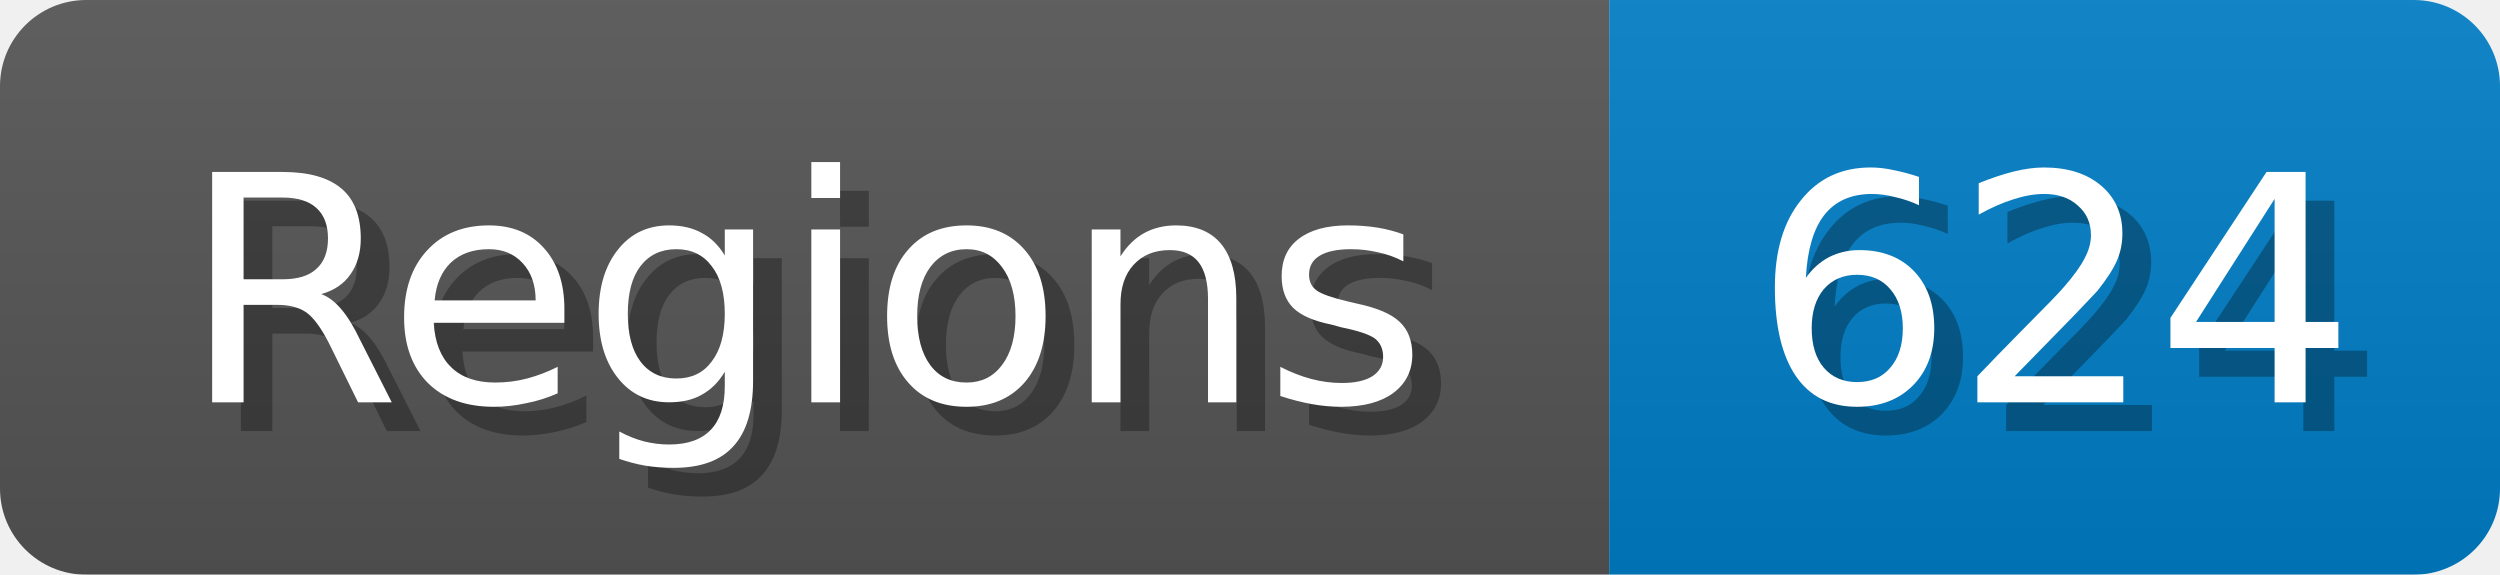
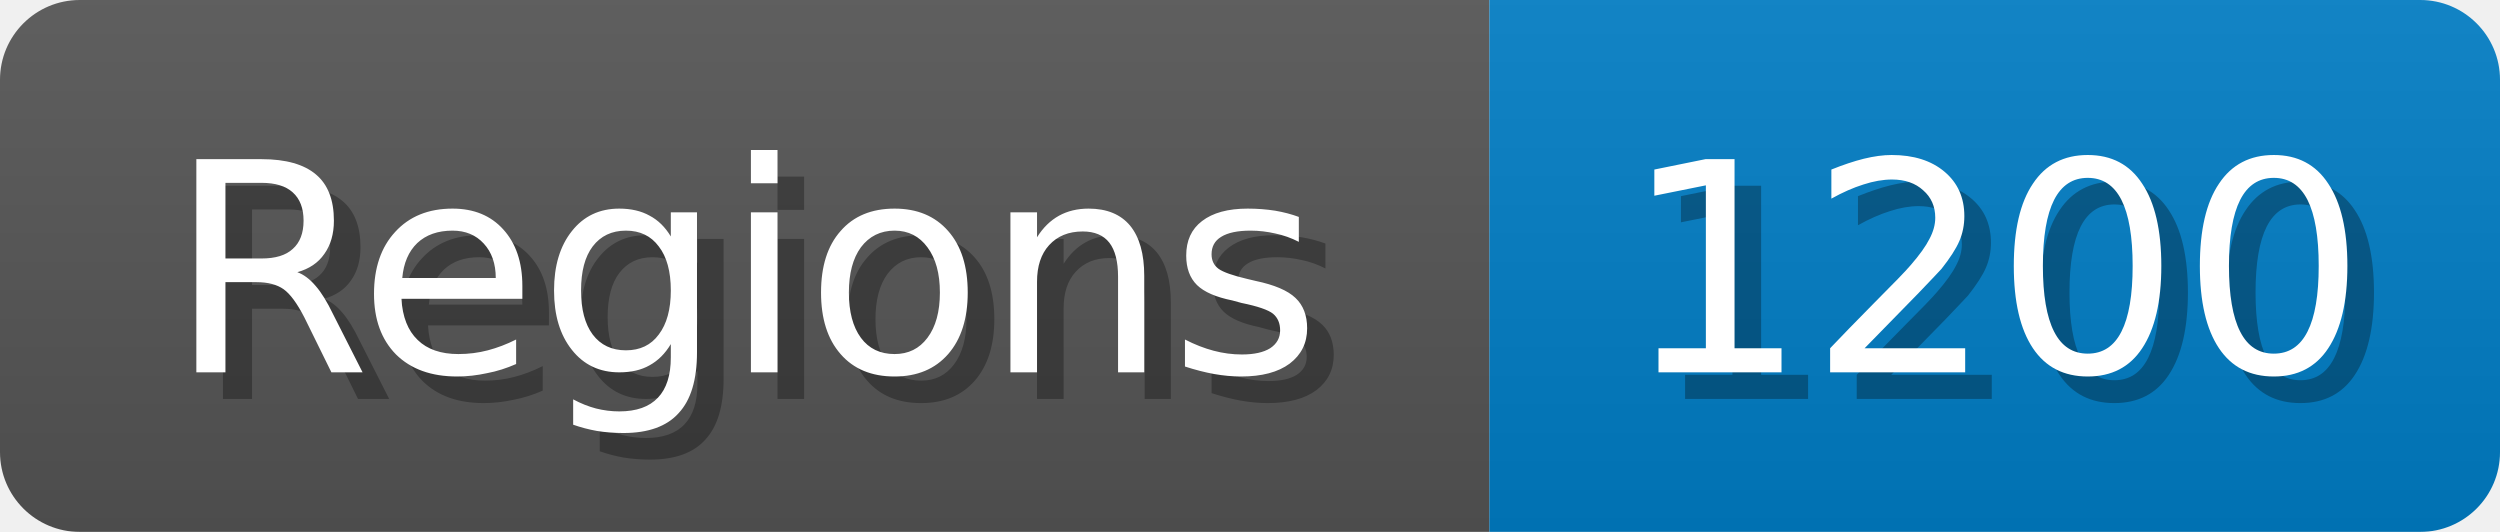
- <svg xmlns="http://www.w3.org/2000/svg" width="87" height="20">
+ <svg xmlns="http://www.w3.org/2000/svg" width="94" height="20">
  <linearGradient id="b" x2="0" y2="100%">
    <stop offset="0" stop-color="#bbb" stop-opacity=".1" />
    <stop offset="1" stop-opacity=".1" />
  </linearGradient>
  <mask id="anybadge_1">
-     <rect width="87" height="20" rx="3" fill="#fff" />
+     <rect width="94" height="20" rx="3" fill="#fff" />
  </mask>
  <g mask="url(#anybadge_1)">
    <path fill="#555" d="M0 0h56v20H0z" />
-     <path fill="#007ec6" d="M56 0h31v20H56z" />
-     <path fill="url(#b)" d="M0 0h87v20H0z" />
+     <path fill="#007ec6" d="M56 0h38v20H56z" />
+     <path fill="url(#b)" d="M0 0h94v20H0z" />
  </g>
  <g fill="#fff" text-anchor="middle" font-family="DejaVu Sans,Verdana,Geneva,sans-serif" font-size="11">
    <text x="29.0" y="15" fill="#010101" fill-opacity=".3">Regions</text>
    <text x="28.0" y="14">Regions</text>
  </g>
  <g fill="#fff" text-anchor="middle" font-family="DejaVu Sans,Verdana,Geneva,sans-serif" font-size="11">
-     <text x="72.5" y="15" fill="#010101" fill-opacity=".3">624</text>
-     <text x="71.5" y="14">624</text>
+     <text x="76.0" y="15" fill="#010101" fill-opacity=".3">1200</text>
+     <text x="75.0" y="14">1200</text>
  </g>
</svg>
